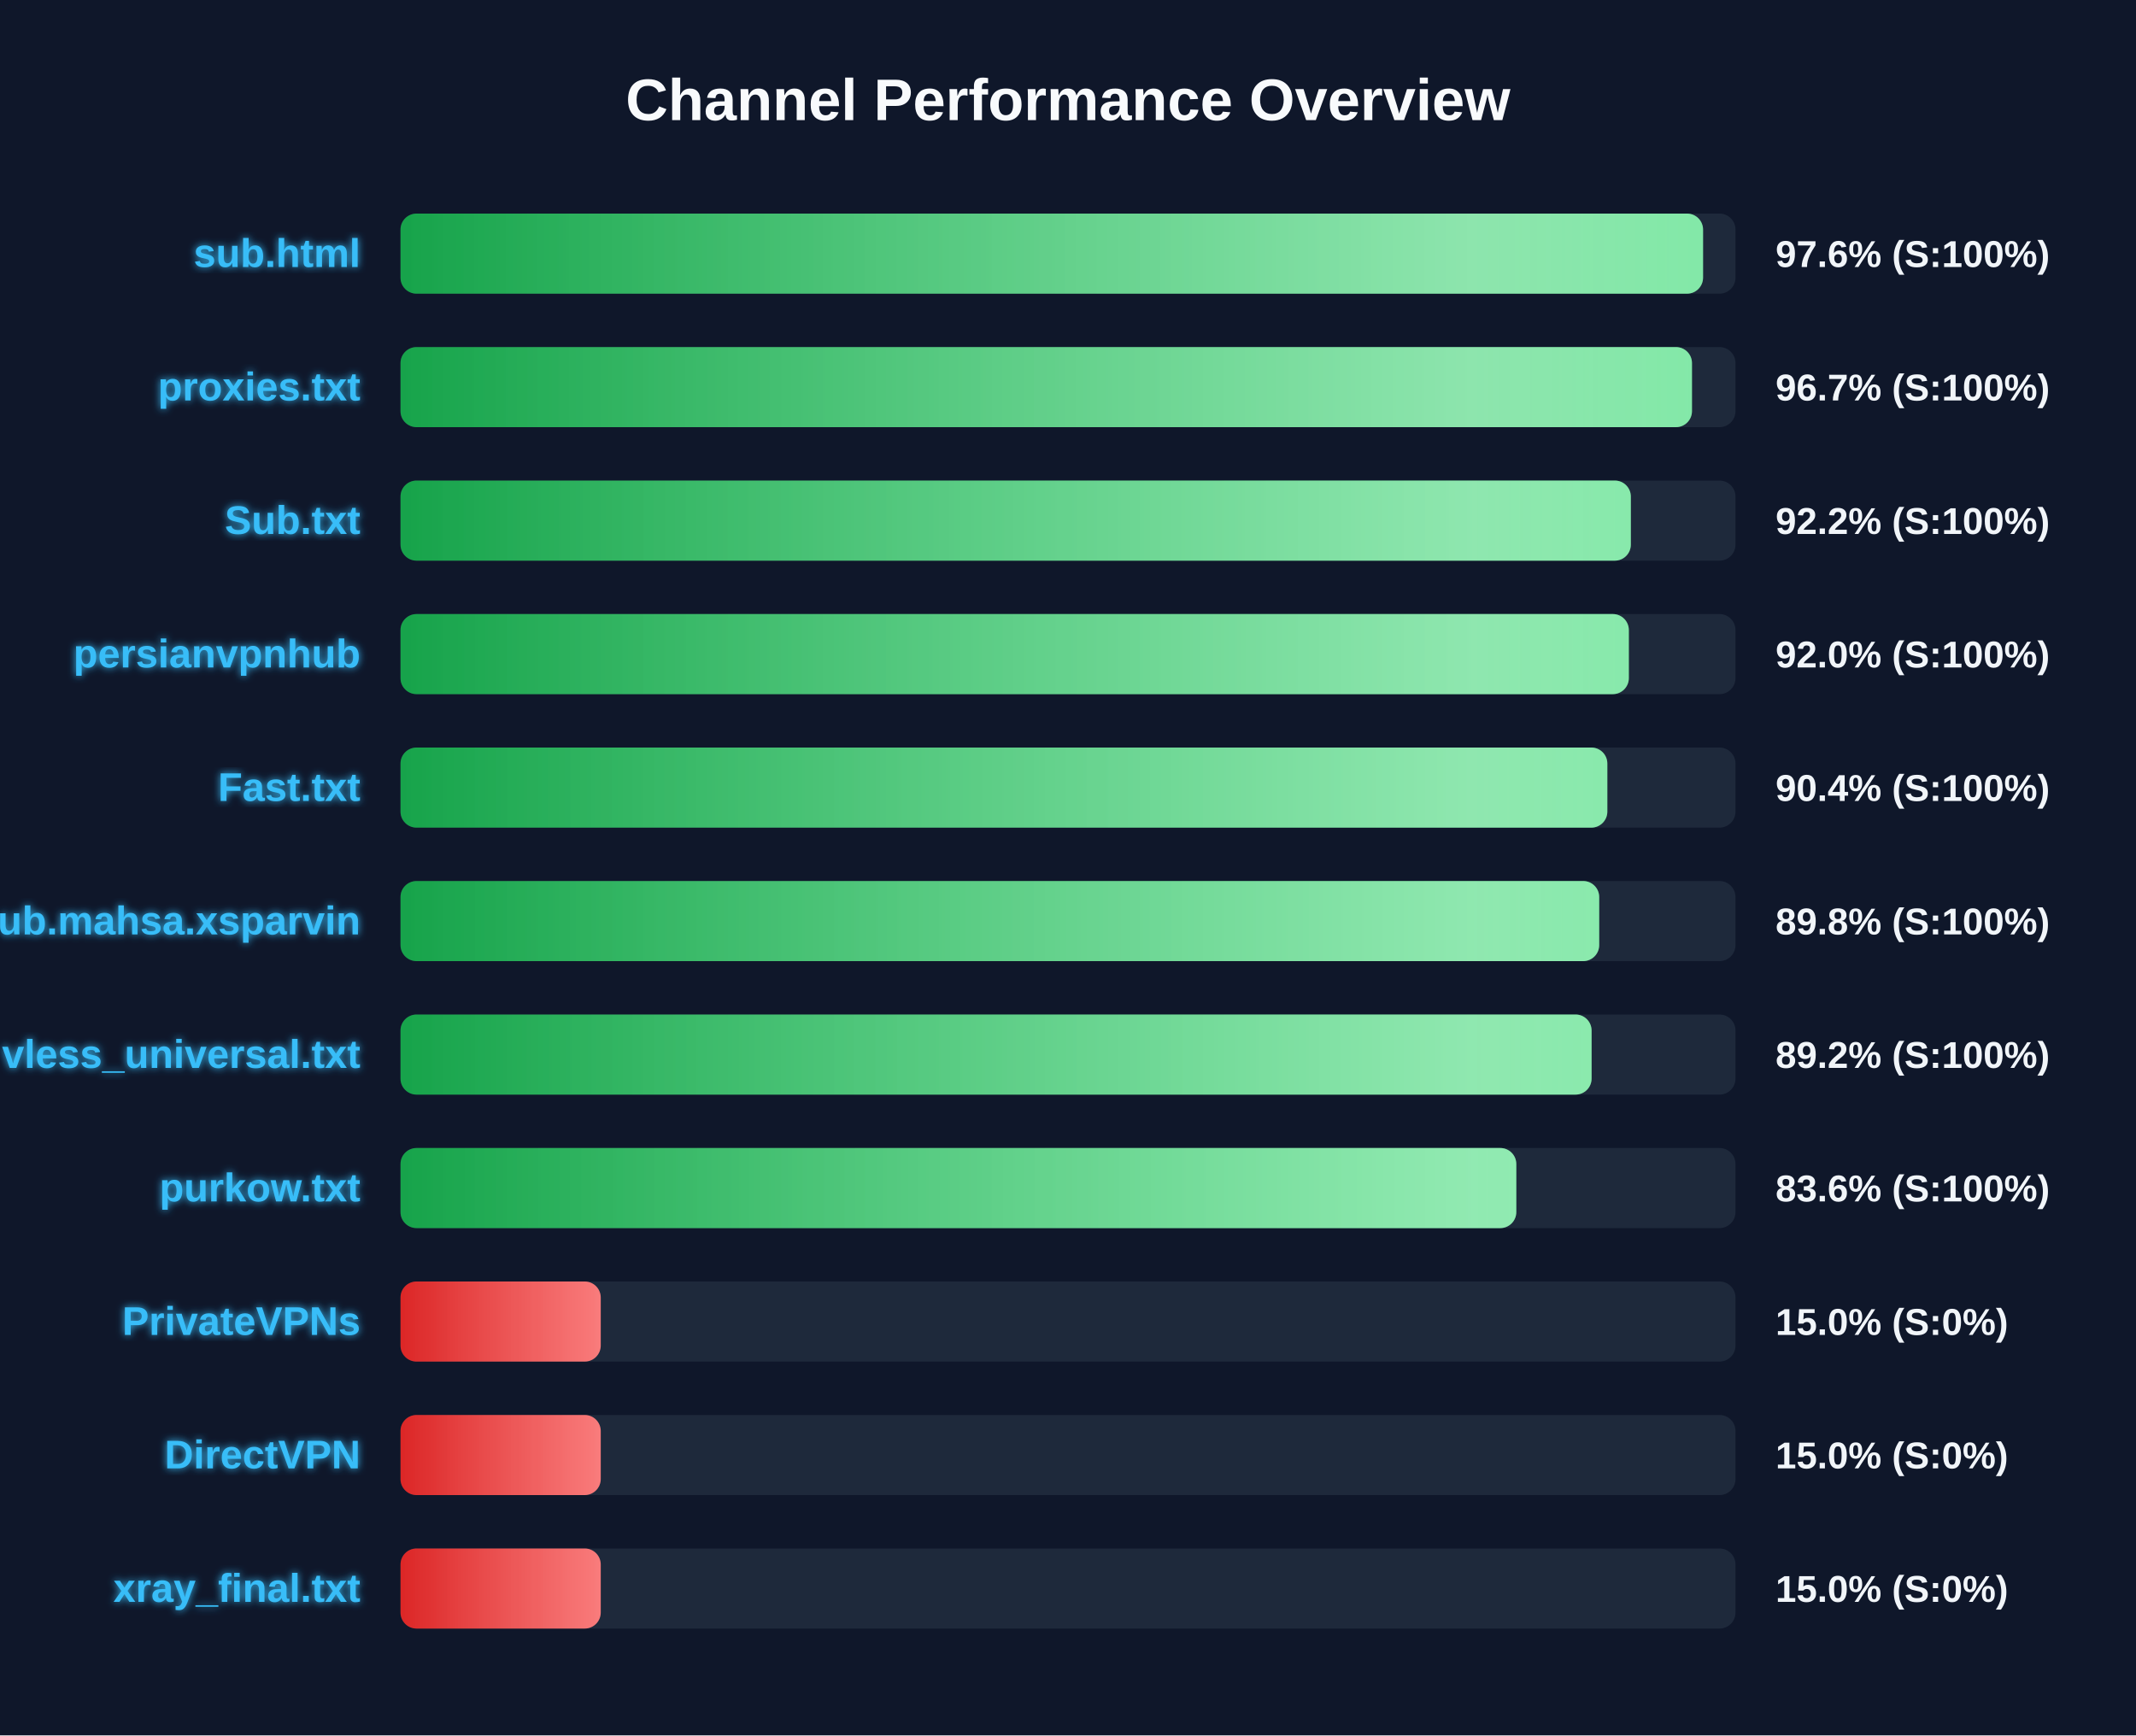
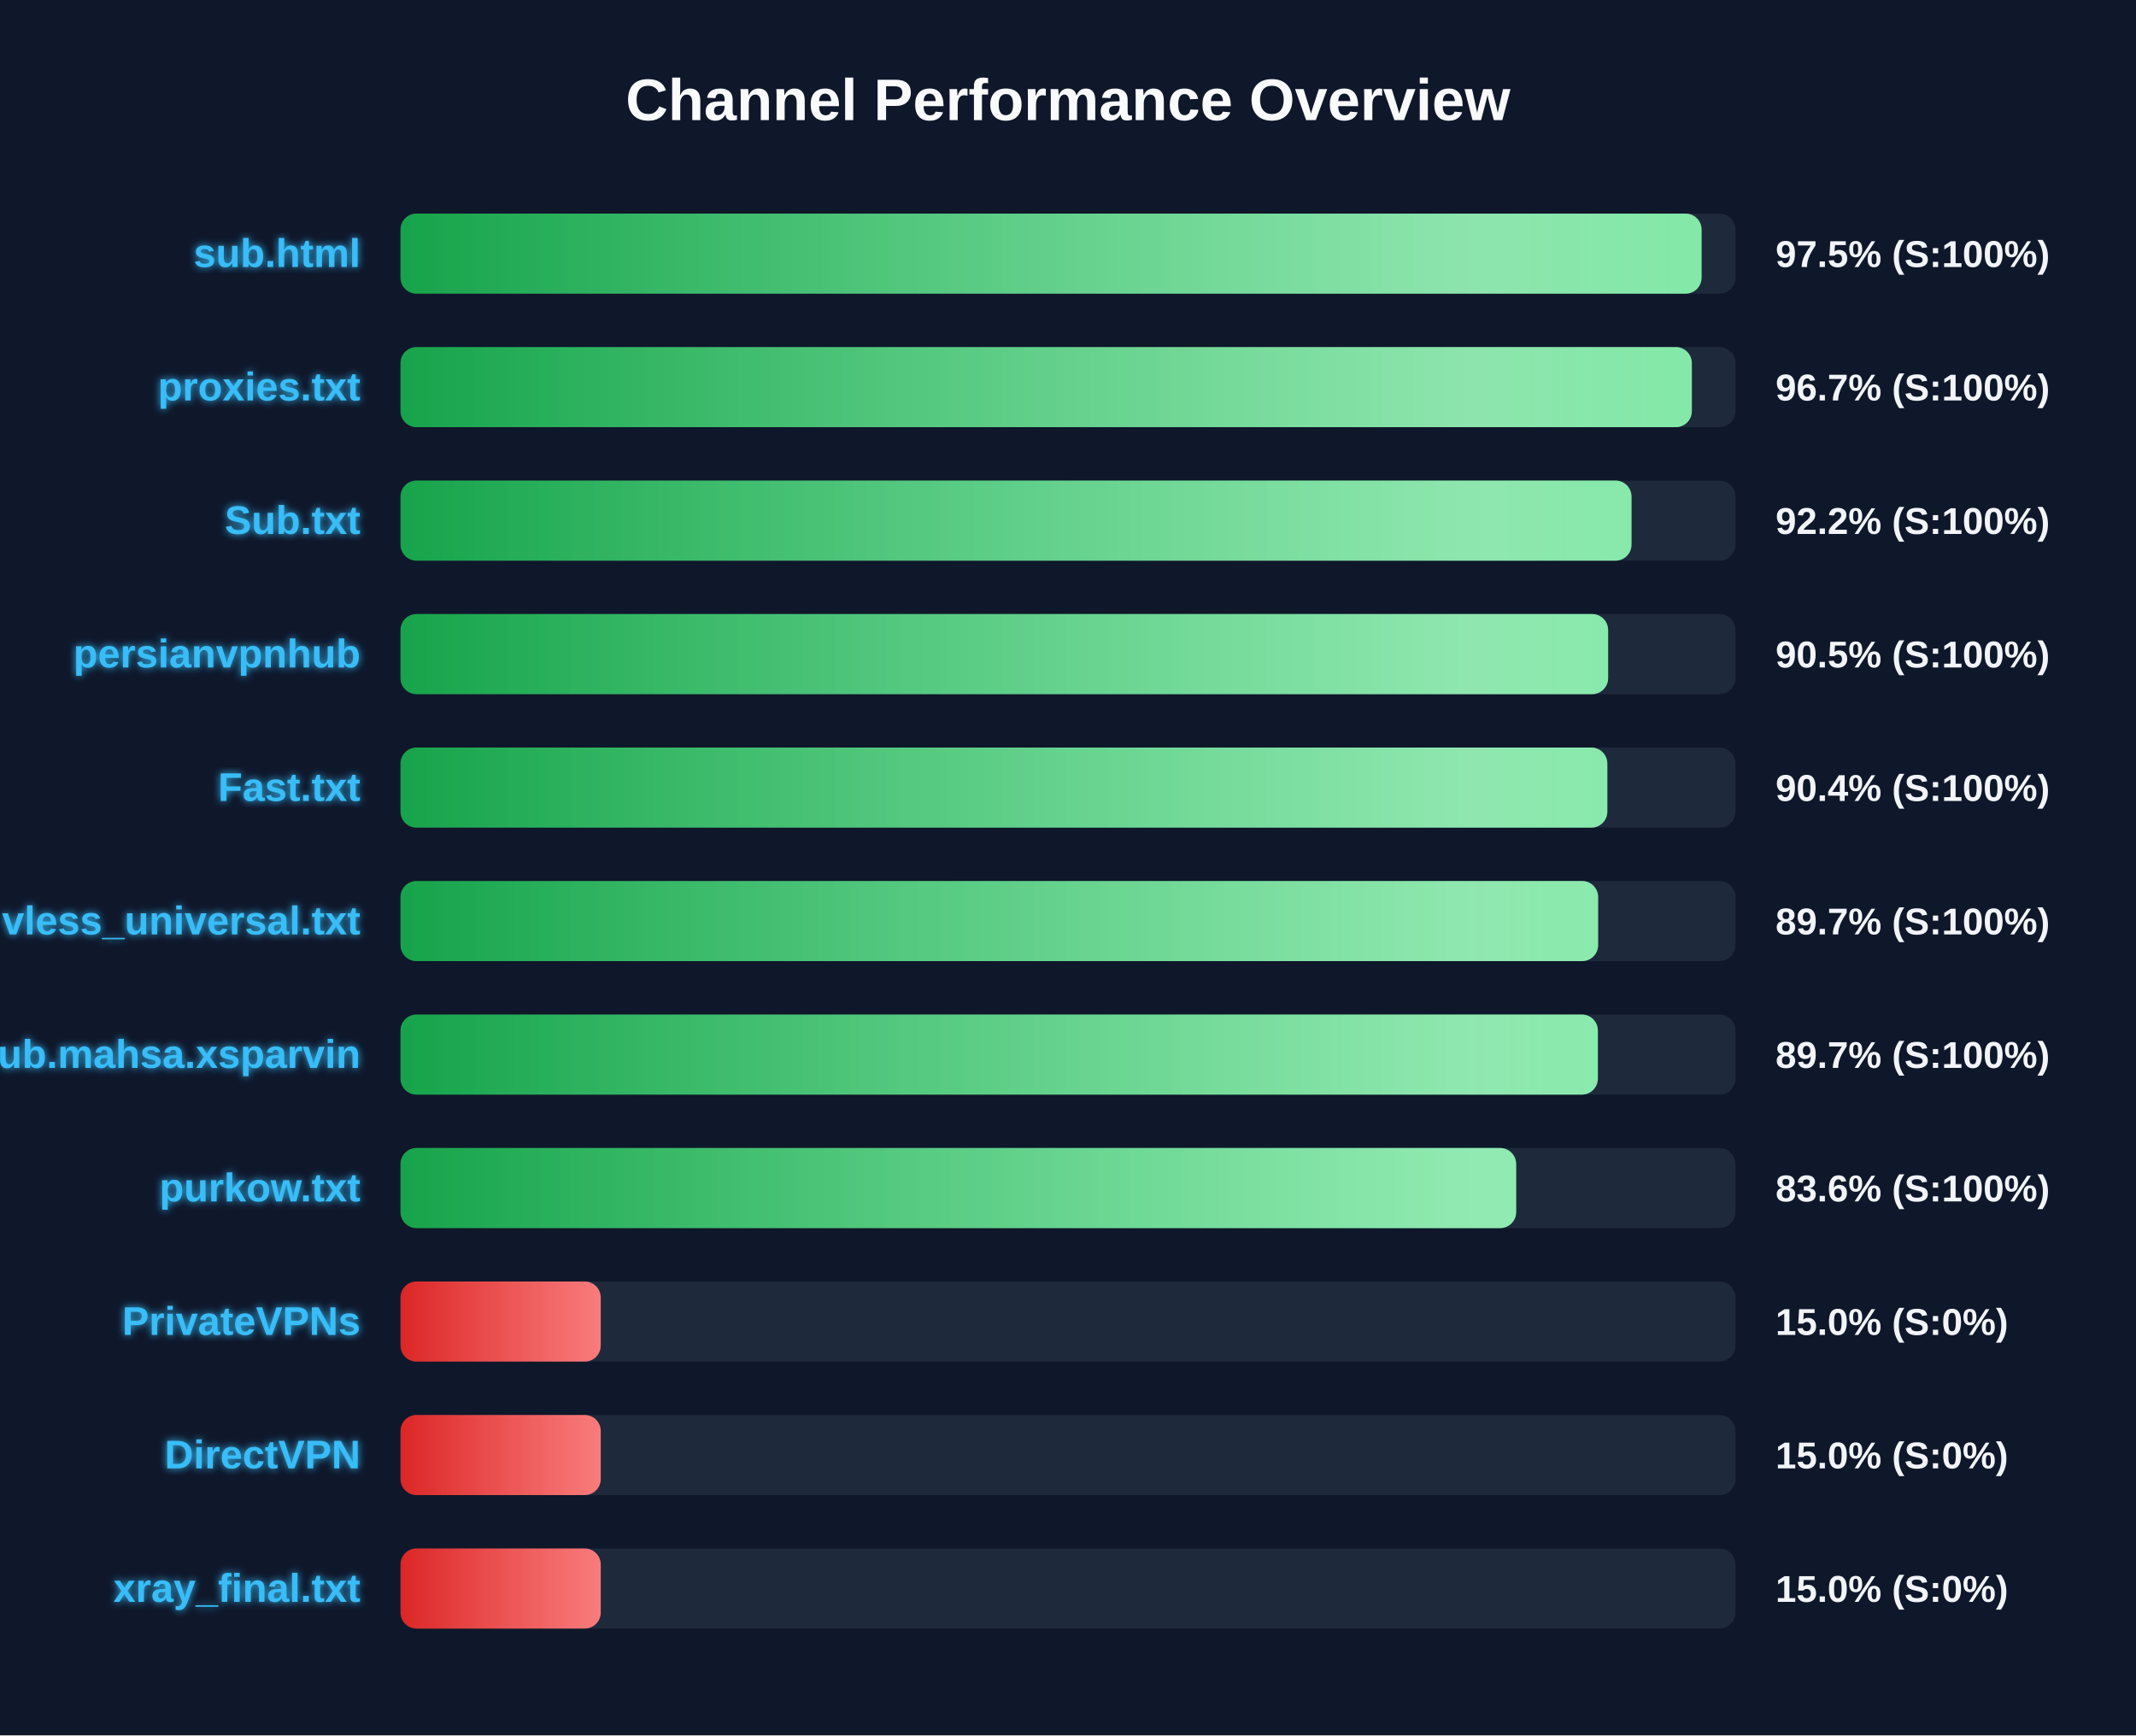
<svg xmlns="http://www.w3.org/2000/svg" width="800" height="650" version="1.1">
  <defs>
    <linearGradient id="grad-green" x1="0%" y1="0%" x2="100%" y2="0%">
      <stop offset="0%" stop-color="#16a34a" />
      <stop offset="100%" stop-color="#4ade80" />
    </linearGradient>
    <linearGradient id="grad-yellow" x1="0%" y1="0%" x2="100%" y2="0%">
      <stop offset="0%" stop-color="#ca8a04" />
      <stop offset="100%" stop-color="#fde047" />
    </linearGradient>
    <linearGradient id="grad-red" x1="0%" y1="0%" x2="100%" y2="0%">
      <stop offset="0%" stop-color="#dc2626" />
      <stop offset="100%" stop-color="#f87171" />
    </linearGradient>
    <linearGradient id="shimmer" x1="0%" y1="0%" x2="100%" y2="0%">
      <stop offset="0%" stop-color="rgba(255,255,255,0)" />
      <stop offset="50%" stop-color="rgba(255,255,255,0.4)" />
      <stop offset="100%" stop-color="rgba(255,255,255,0)" />
    </linearGradient>
    <filter id="glow" x="-20%" y="-20%" width="140%" height="140%">
      <feGaussianBlur stdDeviation="1.5" result="blur" />
      <feComposite in="SourceGraphic" in2="blur" operator="over" />
    </filter>
  </defs>
  <style>
        .bg-rect { fill: #0f172a; }
        .title { font: bold 22px 'Segoe UI', Arial, sans-serif; fill: #f8fafc; }
        .row { font: bold 15px 'Segoe UI', Arial, sans-serif; fill: #38bdf8; filter: url(#glow); }
        .score { font: bold 14px 'Segoe UI', Arial, sans-serif; fill: #f1f5f9; }
        @keyframes shimmer-anim {
            0% { transform: translateX(-100%); }
            100% { transform: translateX(200%); }
        }
        .shimmer-rect {
            animation: shimmer-anim 2.5s infinite linear;
        }
    </style>
  <rect width="100%" height="100%" class="bg-rect" />
  <text x="400" y="45" text-anchor="middle" class="title">Channel Performance Overview</text>
  <rect x="150" y="80" width="500" height="30" fill="#1e293b" rx="6" />
  <clipPath id="clip-0">
-     <rect x="150" y="80" width="487.85" height="30" rx="6" />
+     <rect x="150" y="80" width="487.3" height="30" rx="6" />
  </clipPath>
-   <rect x="150" y="80" width="487.85" height="30" fill="url(#grad-green)" rx="6" />
+   <rect x="150" y="80" width="487.3" height="30" fill="url(#grad-green)" rx="6" />
  <g clip-path="url(#clip-0)">
    <rect x="150" y="80" width="100%" height="30" fill="url(#shimmer)" class="shimmer-rect" />
  </g>
  <text x="135" y="100" text-anchor="end" class="row">sub.html</text>
-   <text x="665" y="100" text-anchor="start" class="score">97.6% (S:100%)</text>
+   <text x="665" y="100" text-anchor="start" class="score">97.5% (S:100%)</text>
  <rect x="150" y="130" width="500" height="30" fill="#1e293b" rx="6" />
  <clipPath id="clip-1">
-     <rect x="150" y="130" width="483.7" height="30" rx="6" />
+     <rect x="150" y="130" width="483.65" height="30" rx="6" />
  </clipPath>
-   <rect x="150" y="130" width="483.7" height="30" fill="url(#grad-green)" rx="6" />
+   <rect x="150" y="130" width="483.65" height="30" fill="url(#grad-green)" rx="6" />
  <g clip-path="url(#clip-1)">
    <rect x="150" y="130" width="100%" height="30" fill="url(#shimmer)" class="shimmer-rect" />
  </g>
  <text x="135" y="150" text-anchor="end" class="row">proxies.txt</text>
  <text x="665" y="150" text-anchor="start" class="score">96.7% (S:100%)</text>
  <rect x="150" y="180" width="500" height="30" fill="#1e293b" rx="6" />
  <clipPath id="clip-2">
-     <rect x="150" y="180" width="460.8" height="30" rx="6" />
+     <rect x="150" y="180" width="461.05" height="30" rx="6" />
  </clipPath>
-   <rect x="150" y="180" width="460.8" height="30" fill="url(#grad-green)" rx="6" />
+   <rect x="150" y="180" width="461.05" height="30" fill="url(#grad-green)" rx="6" />
  <g clip-path="url(#clip-2)">
    <rect x="150" y="180" width="100%" height="30" fill="url(#shimmer)" class="shimmer-rect" />
  </g>
  <text x="135" y="200" text-anchor="end" class="row">Sub.txt</text>
  <text x="665" y="200" text-anchor="start" class="score">92.2% (S:100%)</text>
  <rect x="150" y="230" width="500" height="30" fill="#1e293b" rx="6" />
  <clipPath id="clip-3">
-     <rect x="150" y="230" width="460.05" height="30" rx="6" />
+     <rect x="150" y="230" width="452.3" height="30" rx="6" />
  </clipPath>
-   <rect x="150" y="230" width="460.05" height="30" fill="url(#grad-green)" rx="6" />
+   <rect x="150" y="230" width="452.3" height="30" fill="url(#grad-green)" rx="6" />
  <g clip-path="url(#clip-3)">
    <rect x="150" y="230" width="100%" height="30" fill="url(#shimmer)" class="shimmer-rect" />
  </g>
  <text x="135" y="250" text-anchor="end" class="row">persianvpnhub</text>
-   <text x="665" y="250" text-anchor="start" class="score">92.0% (S:100%)</text>
+   <text x="665" y="250" text-anchor="start" class="score">90.5% (S:100%)</text>
  <rect x="150" y="280" width="500" height="30" fill="#1e293b" rx="6" />
  <clipPath id="clip-4">
    <rect x="150" y="280" width="452.0" height="30" rx="6" />
  </clipPath>
  <rect x="150" y="280" width="452.0" height="30" fill="url(#grad-green)" rx="6" />
  <g clip-path="url(#clip-4)">
    <rect x="150" y="280" width="100%" height="30" fill="url(#shimmer)" class="shimmer-rect" />
  </g>
  <text x="135" y="300" text-anchor="end" class="row">Fast.txt</text>
  <text x="665" y="300" text-anchor="start" class="score">90.4% (S:100%)</text>
  <rect x="150" y="330" width="500" height="30" fill="#1e293b" rx="6" />
  <clipPath id="clip-5">
-     <rect x="150" y="330" width="448.95" height="30" rx="6" />
+     <rect x="150" y="330" width="448.55" height="30" rx="6" />
  </clipPath>
-   <rect x="150" y="330" width="448.95" height="30" fill="url(#grad-green)" rx="6" />
+   <rect x="150" y="330" width="448.55" height="30" fill="url(#grad-green)" rx="6" />
  <g clip-path="url(#clip-5)">
    <rect x="150" y="330" width="100%" height="30" fill="url(#shimmer)" class="shimmer-rect" />
  </g>
-   <text x="135" y="350" text-anchor="end" class="row">Sub.mahsa.xsparvin</text>
-   <text x="665" y="350" text-anchor="start" class="score">89.8% (S:100%)</text>
+   <text x="135" y="350" text-anchor="end" class="row">vless_universal.txt</text>
+   <text x="665" y="350" text-anchor="start" class="score">89.7% (S:100%)</text>
  <rect x="150" y="380" width="500" height="30" fill="#1e293b" rx="6" />
  <clipPath id="clip-6">
-     <rect x="150" y="380" width="446.1" height="30" rx="6" />
+     <rect x="150" y="380" width="448.45" height="30" rx="6" />
  </clipPath>
-   <rect x="150" y="380" width="446.1" height="30" fill="url(#grad-green)" rx="6" />
+   <rect x="150" y="380" width="448.45" height="30" fill="url(#grad-green)" rx="6" />
  <g clip-path="url(#clip-6)">
    <rect x="150" y="380" width="100%" height="30" fill="url(#shimmer)" class="shimmer-rect" />
  </g>
-   <text x="135" y="400" text-anchor="end" class="row">vless_universal.txt</text>
-   <text x="665" y="400" text-anchor="start" class="score">89.2% (S:100%)</text>
+   <text x="135" y="400" text-anchor="end" class="row">Sub.mahsa.xsparvin</text>
+   <text x="665" y="400" text-anchor="start" class="score">89.7% (S:100%)</text>
  <rect x="150" y="430" width="500" height="30" fill="#1e293b" rx="6" />
  <clipPath id="clip-7">
-     <rect x="150" y="430" width="417.9" height="30" rx="6" />
+     <rect x="150" y="430" width="417.85" height="30" rx="6" />
  </clipPath>
-   <rect x="150" y="430" width="417.9" height="30" fill="url(#grad-green)" rx="6" />
+   <rect x="150" y="430" width="417.85" height="30" fill="url(#grad-green)" rx="6" />
  <g clip-path="url(#clip-7)">
    <rect x="150" y="430" width="100%" height="30" fill="url(#shimmer)" class="shimmer-rect" />
  </g>
  <text x="135" y="450" text-anchor="end" class="row">purkow.txt</text>
  <text x="665" y="450" text-anchor="start" class="score">83.6% (S:100%)</text>
  <rect x="150" y="480" width="500" height="30" fill="#1e293b" rx="6" />
  <clipPath id="clip-8">
    <rect x="150" y="480" width="75.0" height="30" rx="6" />
  </clipPath>
  <rect x="150" y="480" width="75.0" height="30" fill="url(#grad-red)" rx="6" />
  <g clip-path="url(#clip-8)">
    <rect x="150" y="480" width="100%" height="30" fill="url(#shimmer)" class="shimmer-rect" />
  </g>
  <text x="135" y="500" text-anchor="end" class="row">PrivateVPNs</text>
  <text x="665" y="500" text-anchor="start" class="score">15.0% (S:0%)</text>
  <rect x="150" y="530" width="500" height="30" fill="#1e293b" rx="6" />
  <clipPath id="clip-9">
    <rect x="150" y="530" width="75.0" height="30" rx="6" />
  </clipPath>
  <rect x="150" y="530" width="75.0" height="30" fill="url(#grad-red)" rx="6" />
  <g clip-path="url(#clip-9)">
    <rect x="150" y="530" width="100%" height="30" fill="url(#shimmer)" class="shimmer-rect" />
  </g>
  <text x="135" y="550" text-anchor="end" class="row">DirectVPN</text>
  <text x="665" y="550" text-anchor="start" class="score">15.0% (S:0%)</text>
  <rect x="150" y="580" width="500" height="30" fill="#1e293b" rx="6" />
  <clipPath id="clip-10">
    <rect x="150" y="580" width="75.0" height="30" rx="6" />
  </clipPath>
  <rect x="150" y="580" width="75.0" height="30" fill="url(#grad-red)" rx="6" />
  <g clip-path="url(#clip-10)">
    <rect x="150" y="580" width="100%" height="30" fill="url(#shimmer)" class="shimmer-rect" />
  </g>
  <text x="135" y="600" text-anchor="end" class="row">xray_final.txt</text>
  <text x="665" y="600" text-anchor="start" class="score">15.0% (S:0%)</text>
</svg>
